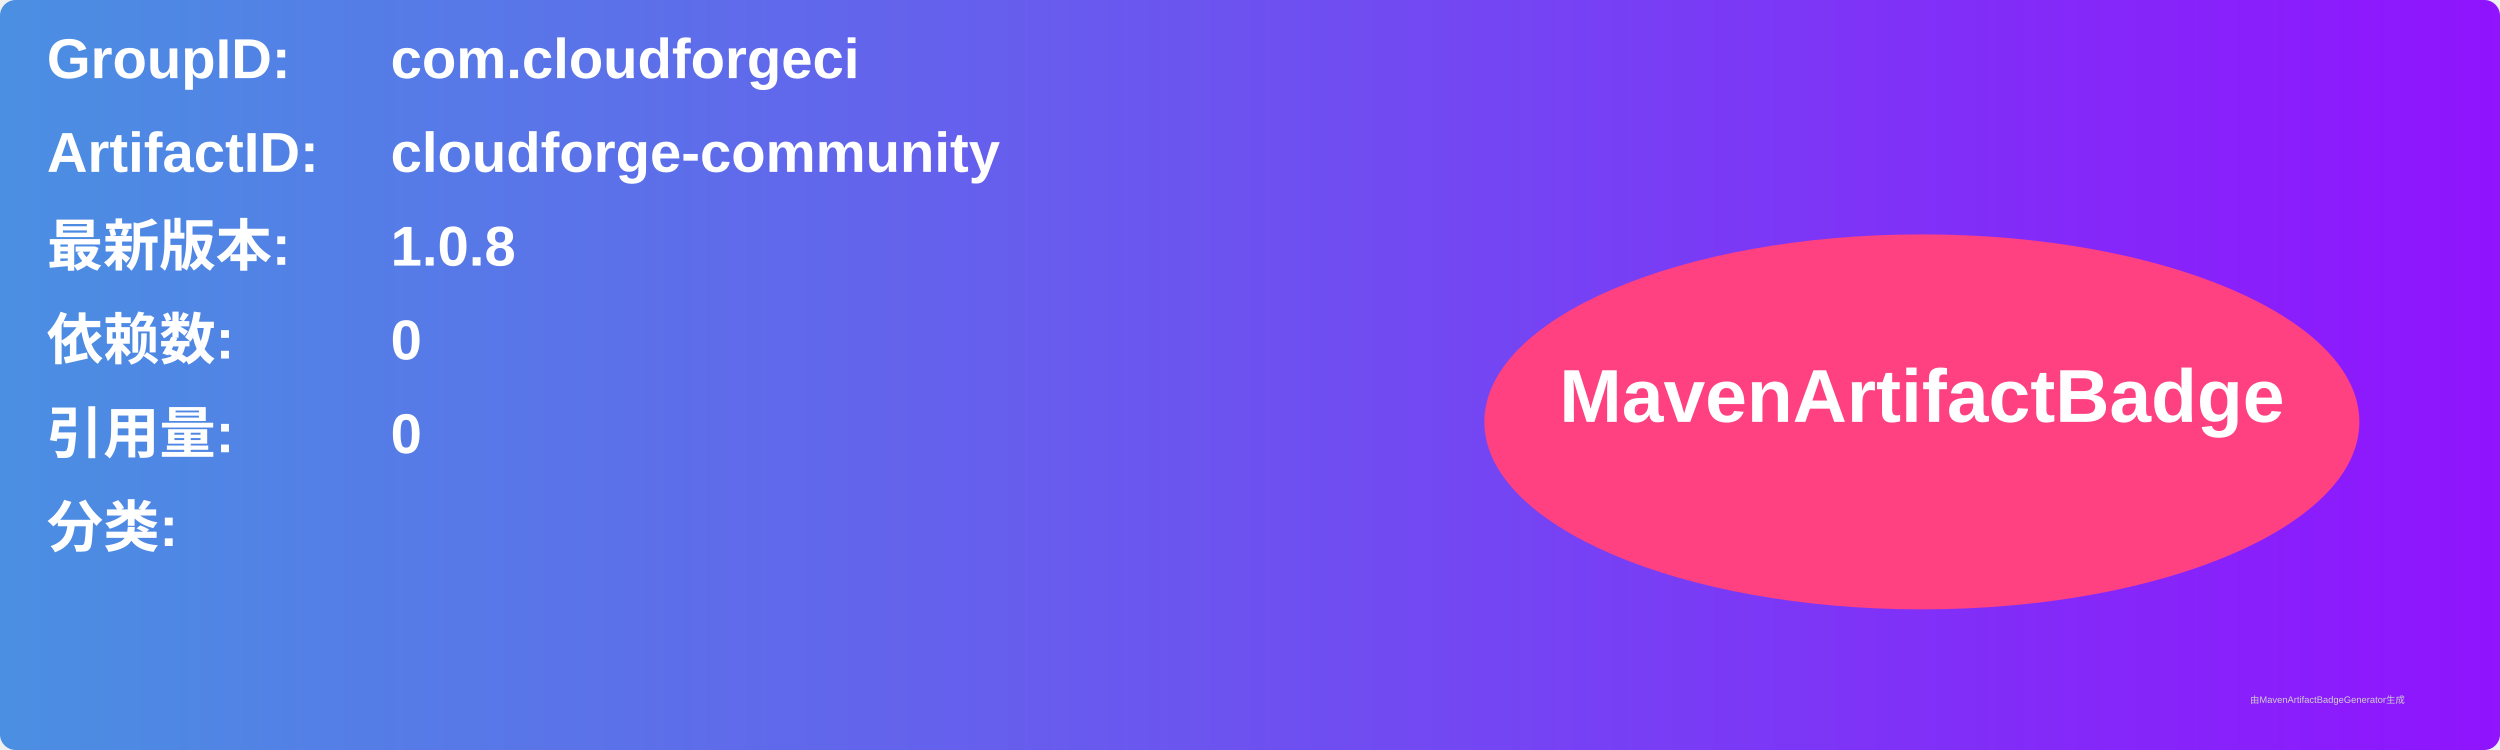
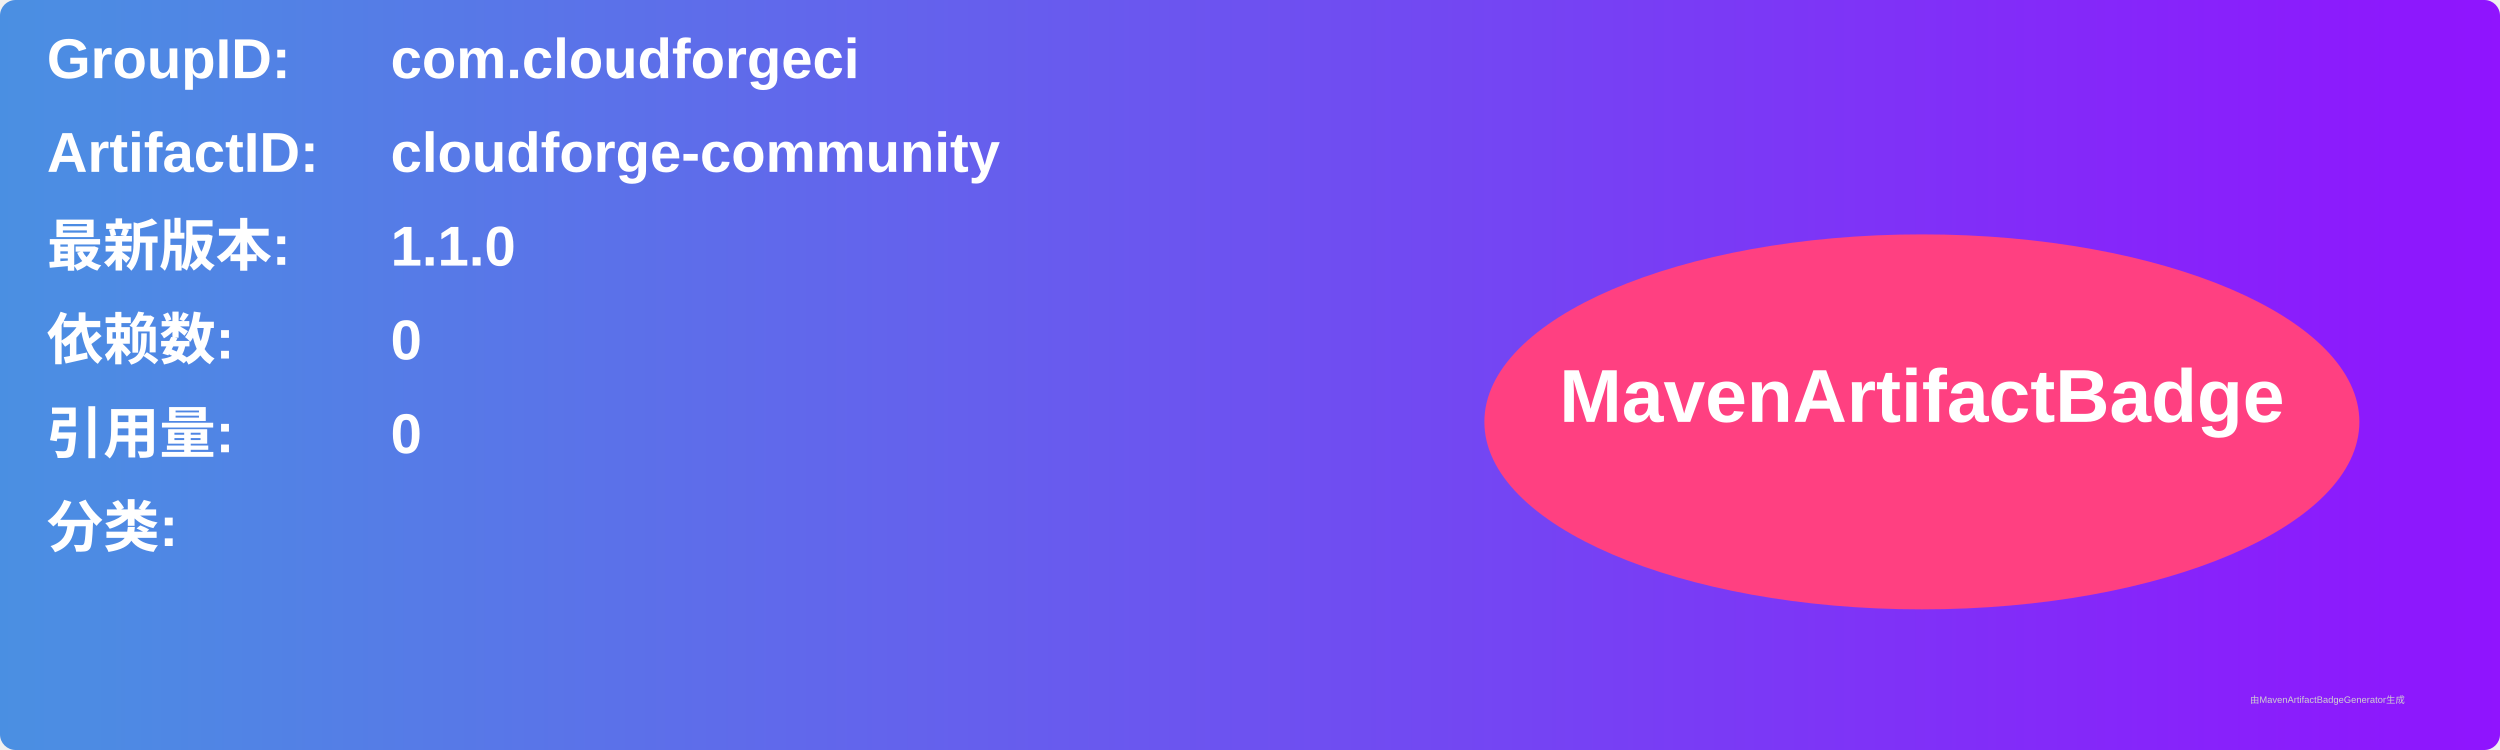
<svg xmlns="http://www.w3.org/2000/svg" width="800" height="240" viewBox="0 0 800 240">
  <linearGradient id="grad" x1="0%" y1="0%" x2="100%" y2="0%">
    <stop offset="0%" stop-color="#4a90e2" />
    <stop offset="100%" stop-color="#9013fe" />
  </linearGradient>
  <rect width="100%" height="100%" rx="5" ry="5" fill="url(#grad)" />
  <g transform="translate(15, 15)">
    <text x="0" y="10" font-family="Arial" font-size="18" fill="white" font-weight="bold" width="260">GroupID:</text>
    <text x="110" y="10" font-family="Arial" font-size="18" fill="white" font-weight="bold" width="460">com.cloudforgeci</text>
    <text x="0" y="40" font-family="Arial" font-size="18" fill="white" font-weight="bold" width="260">ArtifactID:</text>
    <text x="110" y="40" font-family="Arial" font-size="18" fill="white" font-weight="bold" width="460">cloudforge-community</text>
    <text x="0" y="70" font-family="Arial" font-size="18" fill="white" font-weight="bold">最新版本:</text>
    <text x="110" y="70" font-family="Arial" font-size="18" fill="white" font-weight="bold">
-       <tspan font-weight="bold">1.0.8</tspan>
+       <tspan font-weight="bold">1.1.0</tspan>
    </text>
    <text x="0" y="100" font-family="Arial" font-size="18" fill="white" font-weight="bold">依赖数: </text>
    <text x="110" y="100" font-family="Arial" font-size="18" fill="white">
      <tspan font-weight="bold">0</tspan>
    </text>
    <text x="0" y="130" font-family="Arial" font-size="18" fill="white" font-weight="bold">引用量: </text>
    <text x="110" y="130" font-family="Arial" font-size="18" fill="white">
      <tspan font-weight="bold">0</tspan>
    </text>
    <text x="0" y="160" font-family="Arial" font-size="18" fill="white" font-weight="bold">分类:</text>
    <text x="10" y="190" font-family="Arial" font-size="10" fill="white">
      <tspan font-weight="bold" />
    </text>
    <ellipse cx="600" cy="120" rx="140" ry="60" fill="#ff4081" />
    <text x="600" y="120" text-anchor="middle" font-family="Arial" font-size="24" fill="white" font-weight="bold">MavenArtifactBadge</text>
  </g>
  <text x="720" y="225" font-family="Arial" font-size="3" fill="#d0d0d0">由MavenArtifactBadgeGenerator生成</text>
</svg>
